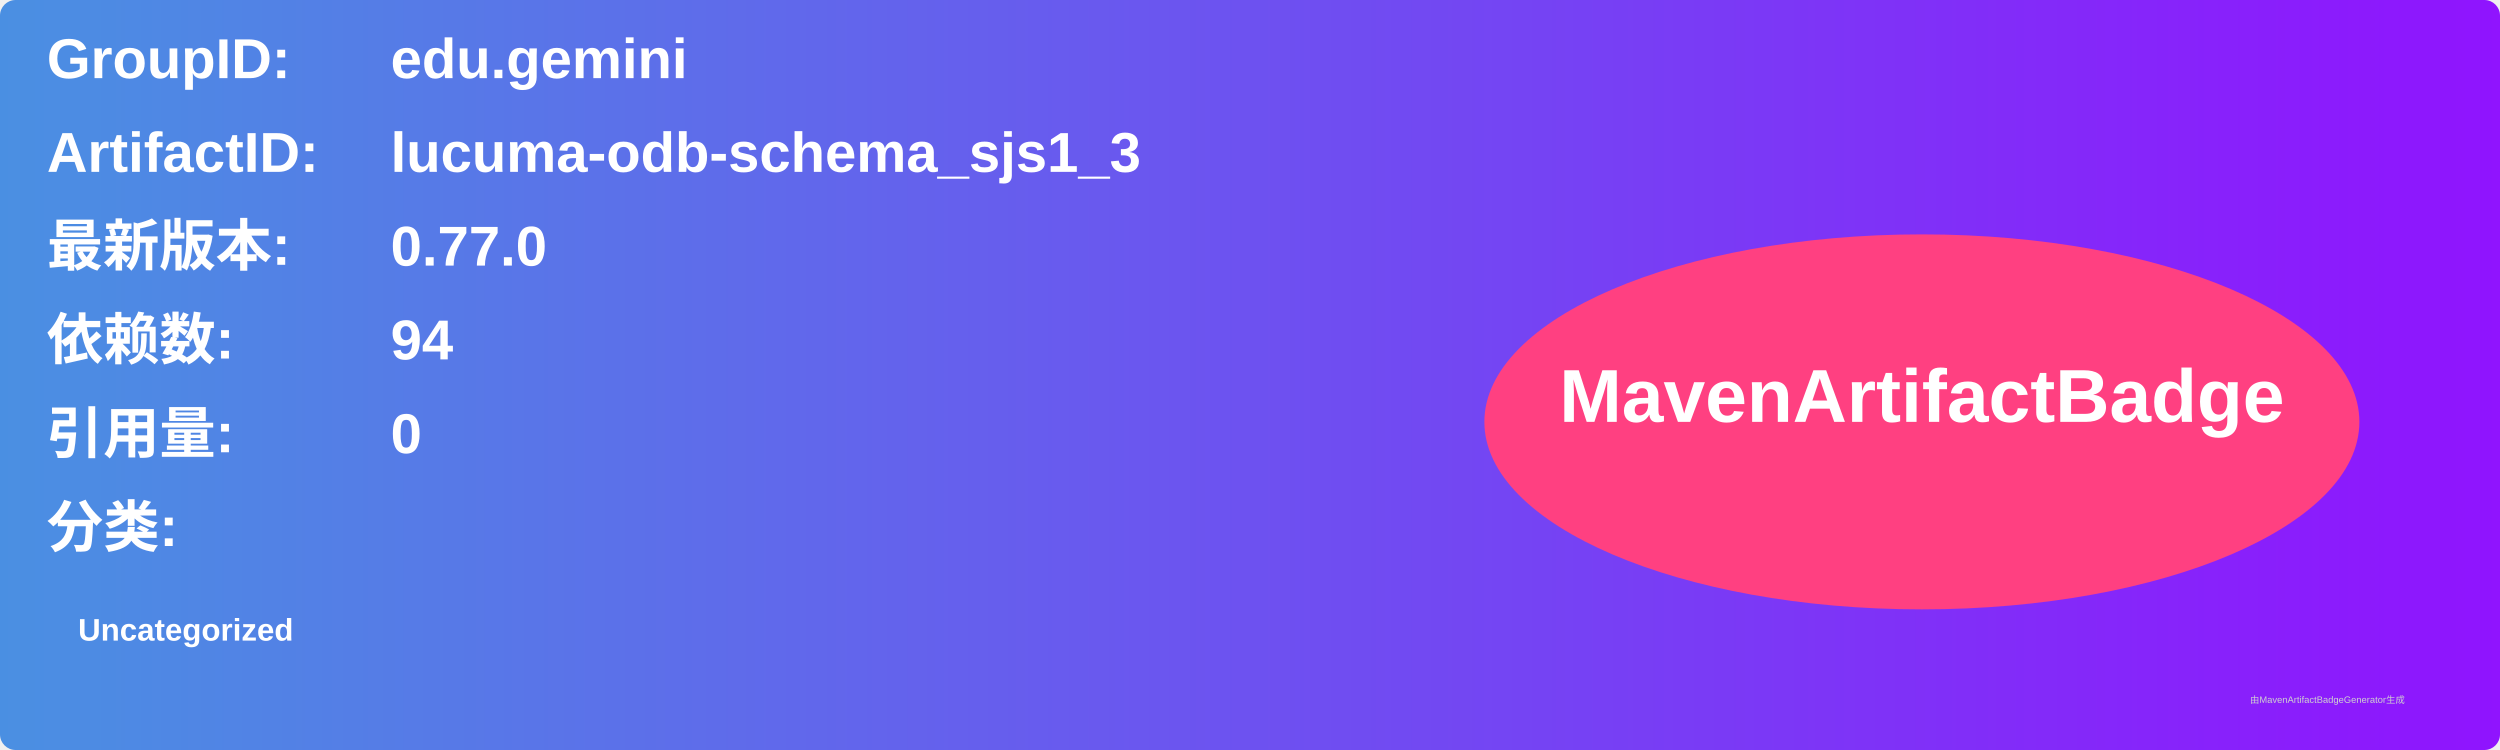
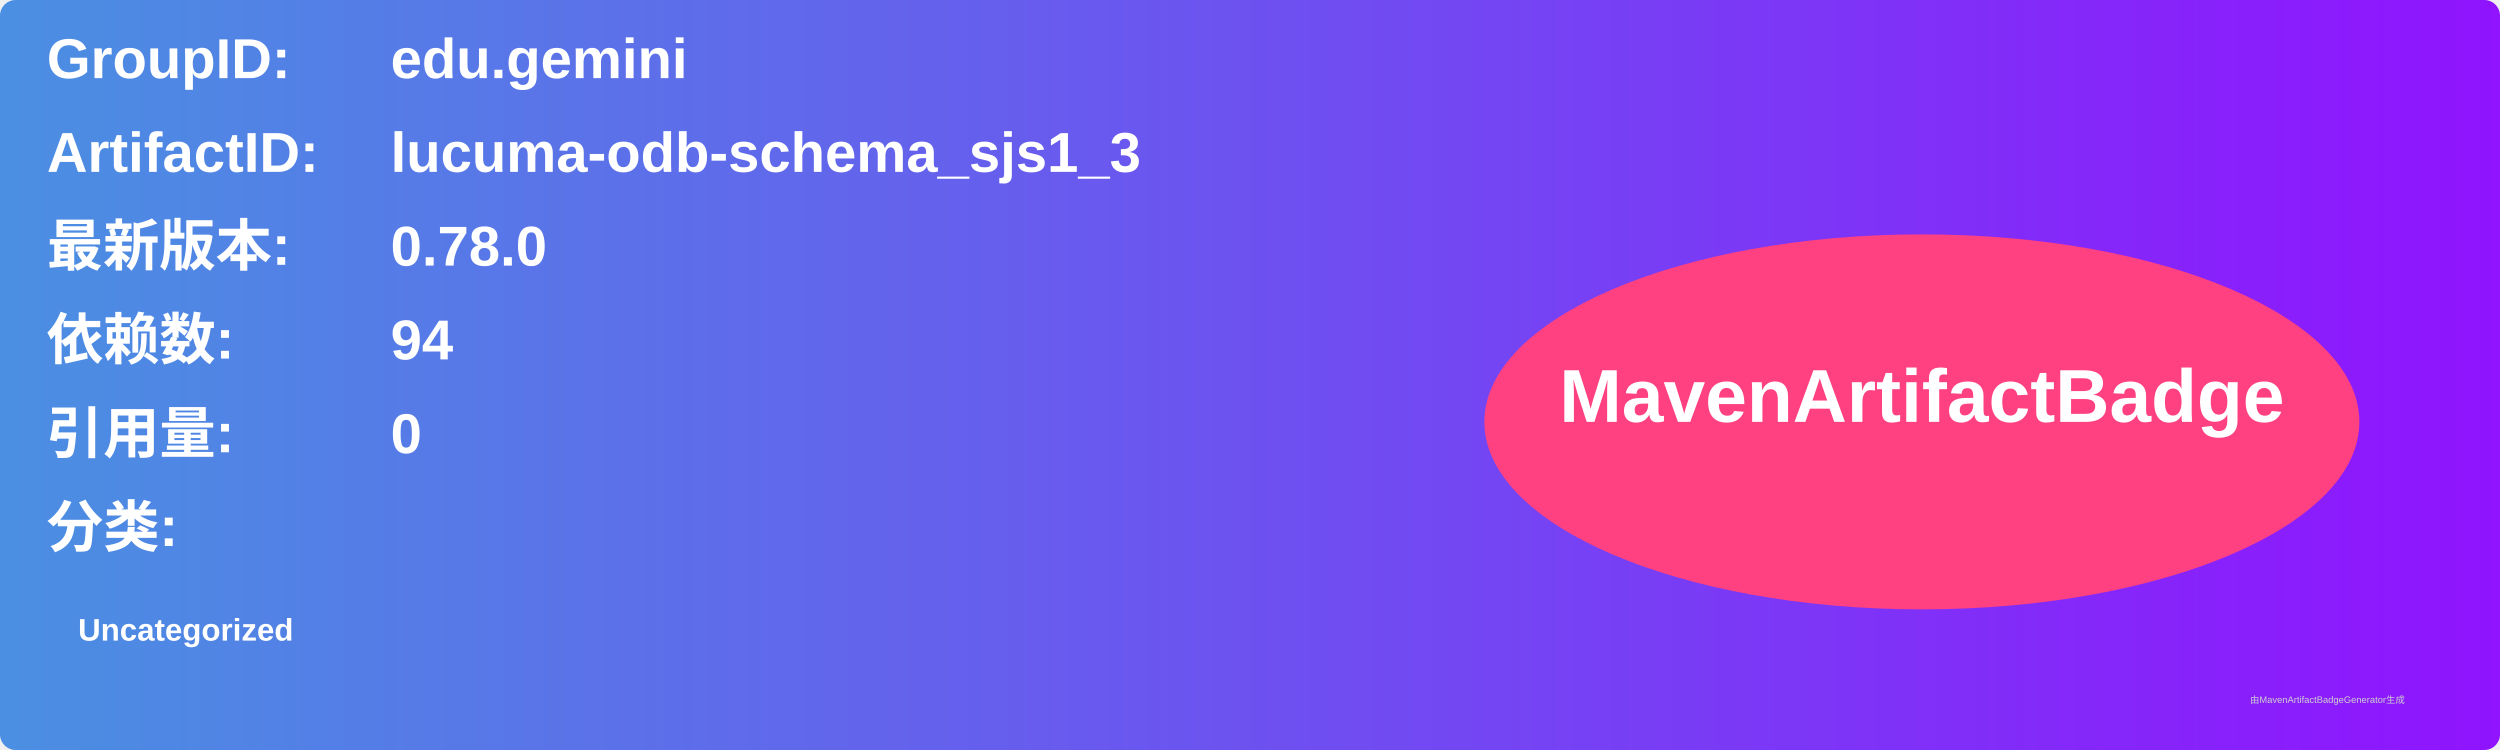
<svg xmlns="http://www.w3.org/2000/svg" width="800" height="240" viewBox="0 0 800 240">
  <linearGradient id="grad" x1="0%" y1="0%" x2="100%" y2="0%">
    <stop offset="0%" stop-color="#4a90e2" />
    <stop offset="100%" stop-color="#9013fe" />
  </linearGradient>
  <rect width="100%" height="100%" rx="5" ry="5" fill="url(#grad)" />
  <g transform="translate(15, 15)">
    <text x="0" y="10" font-family="Arial" font-size="18" fill="white" font-weight="bold" width="260">GroupID:</text>
    <text x="110" y="10" font-family="Arial" font-size="18" fill="white" font-weight="bold" width="460">edu.gemini</text>
    <text x="0" y="40" font-family="Arial" font-size="18" fill="white" font-weight="bold" width="260">ArtifactID:</text>
    <text x="110" y="40" font-family="Arial" font-size="18" fill="white" font-weight="bold" width="460">lucuma-odb-schema_sjs1_3</text>
    <text x="0" y="70" font-family="Arial" font-size="18" fill="white" font-weight="bold">最新版本:</text>
    <text x="110" y="70" font-family="Arial" font-size="18" fill="white" font-weight="bold">
-       <tspan font-weight="bold">0.77.0</tspan>
+       <tspan font-weight="bold">0.78.0</tspan>
    </text>
    <text x="0" y="100" font-family="Arial" font-size="18" fill="white" font-weight="bold">依赖数: </text>
    <text x="110" y="100" font-family="Arial" font-size="18" fill="white">
      <tspan font-weight="bold">94</tspan>
    </text>
    <text x="0" y="130" font-family="Arial" font-size="18" fill="white" font-weight="bold">引用量: </text>
    <text x="110" y="130" font-family="Arial" font-size="18" fill="white">
      <tspan font-weight="bold">0</tspan>
    </text>
    <text x="0" y="160" font-family="Arial" font-size="18" fill="white" font-weight="bold">分类:</text>
    <text x="10" y="190" font-family="Arial" font-size="10" fill="white">
      <tspan font-weight="bold">Uncategorized</tspan>
    </text>
    <ellipse cx="600" cy="120" rx="140" ry="60" fill="#ff4081" />
    <text x="600" y="120" text-anchor="middle" font-family="Arial" font-size="24" fill="white" font-weight="bold">MavenArtifactBadge</text>
  </g>
  <text x="720" y="225" font-family="Arial" font-size="3" fill="#d0d0d0">由MavenArtifactBadgeGenerator生成</text>
</svg>
